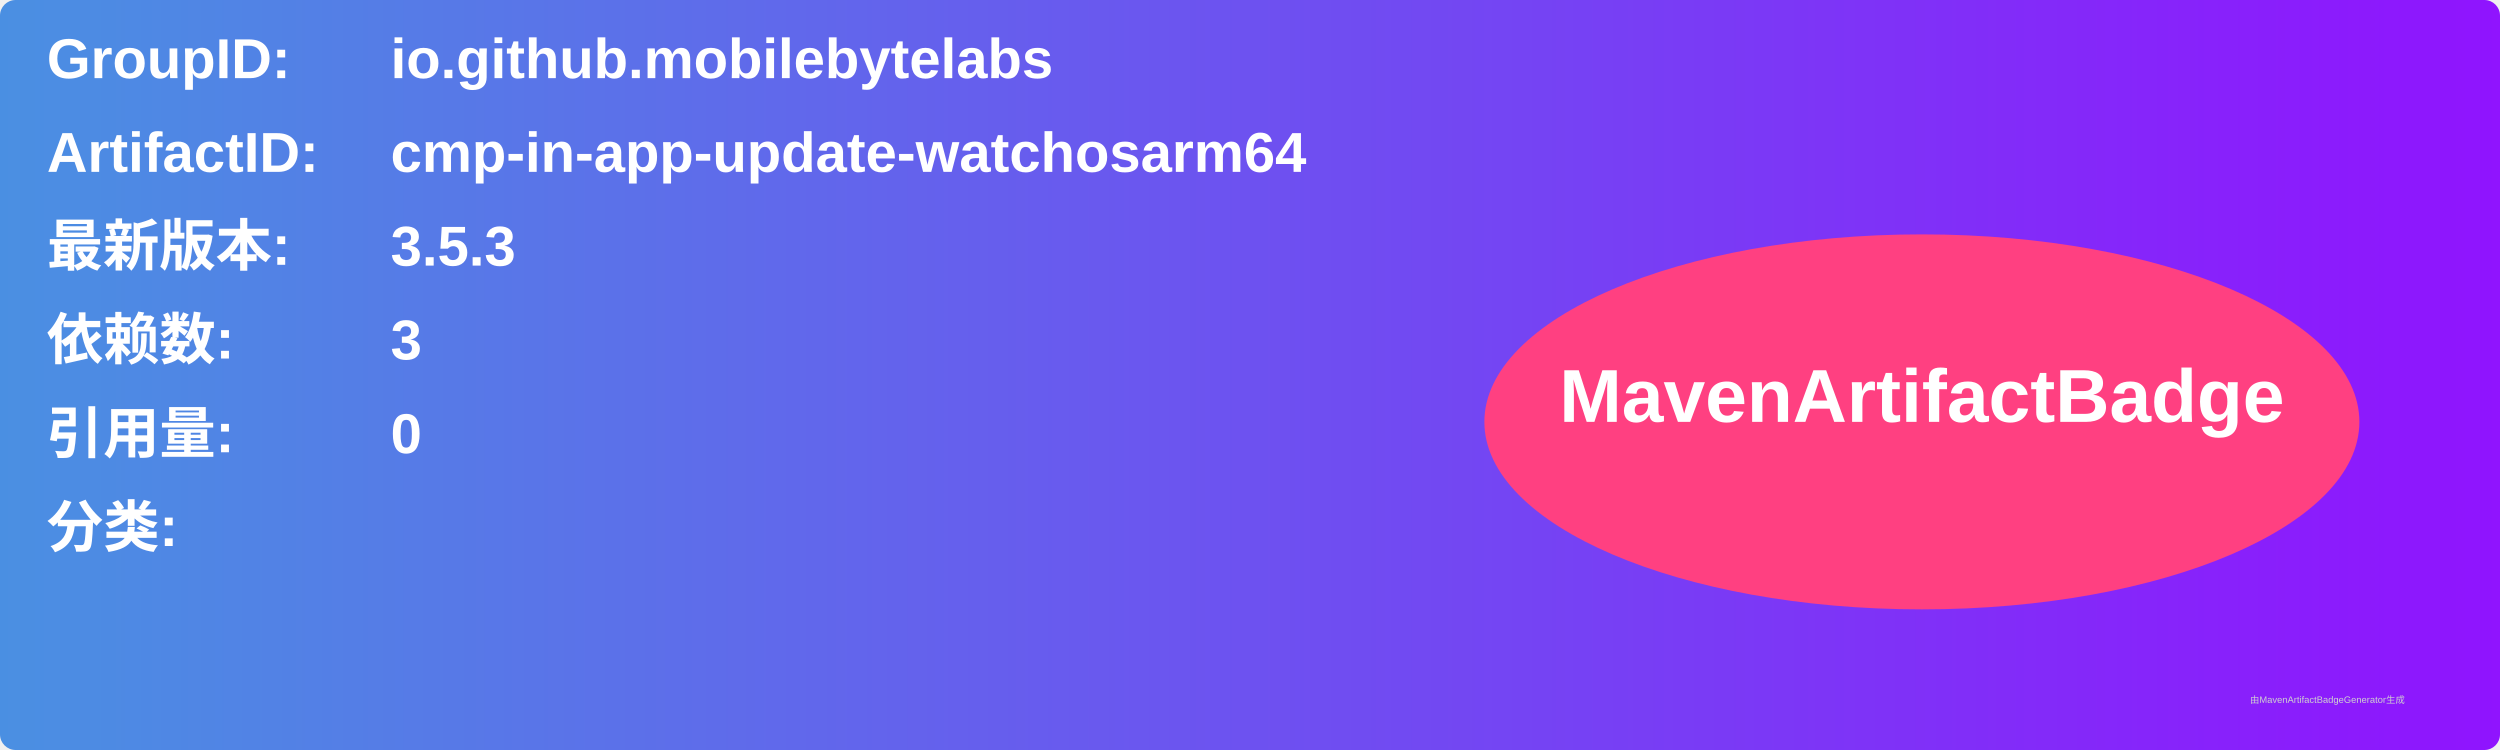
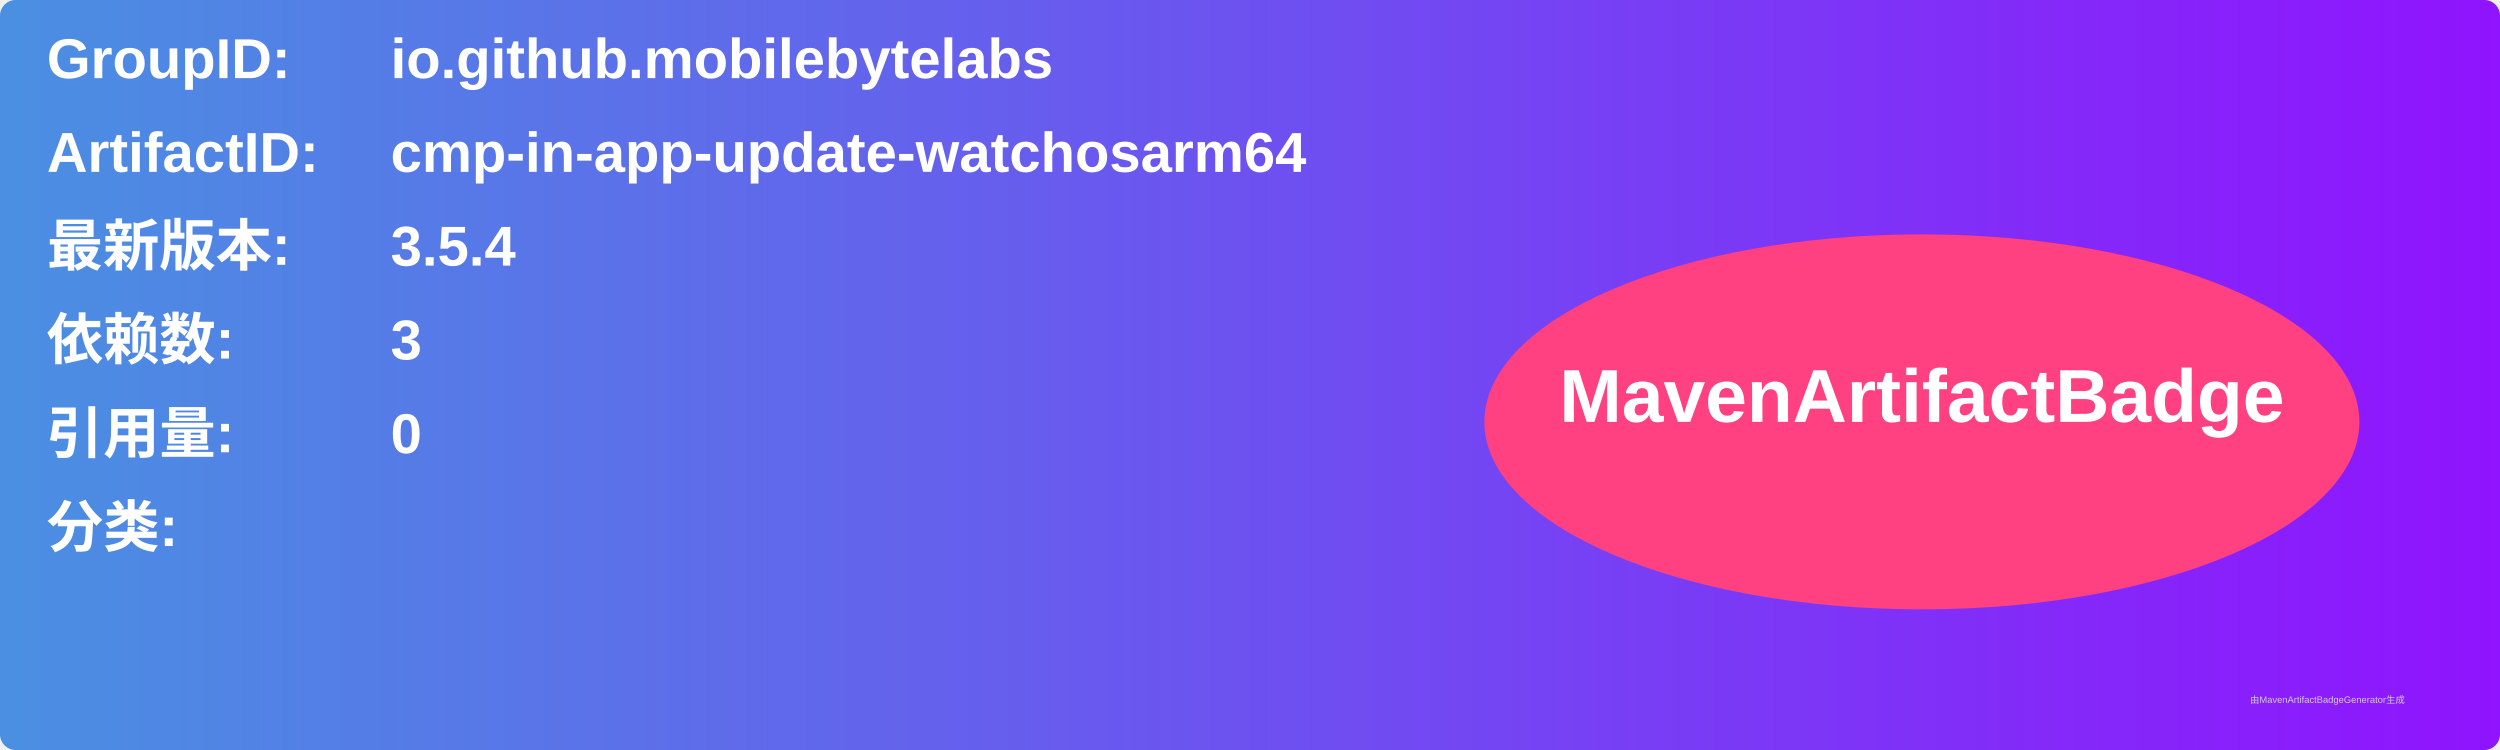
<svg xmlns="http://www.w3.org/2000/svg" width="800" height="240" viewBox="0 0 800 240">
  <linearGradient id="grad" x1="0%" y1="0%" x2="100%" y2="0%">
    <stop offset="0%" stop-color="#4a90e2" />
    <stop offset="100%" stop-color="#9013fe" />
  </linearGradient>
  <rect width="100%" height="100%" rx="5" ry="5" fill="url(#grad)" />
  <g transform="translate(15, 15)">
    <text x="0" y="10" font-family="Arial" font-size="18" fill="white" font-weight="bold" width="260">GroupID:</text>
    <text x="110" y="10" font-family="Arial" font-size="18" fill="white" font-weight="bold" width="460">io.github.mobilebytelabs</text>
    <text x="0" y="40" font-family="Arial" font-size="18" fill="white" font-weight="bold" width="260">ArtifactID:</text>
    <text x="110" y="40" font-family="Arial" font-size="18" fill="white" font-weight="bold" width="460">cmp-in-app-update-watchosarm64</text>
    <text x="0" y="70" font-family="Arial" font-size="18" fill="white" font-weight="bold">最新版本:</text>
    <text x="110" y="70" font-family="Arial" font-size="18" fill="white" font-weight="bold">
-       <tspan font-weight="bold">3.5.3</tspan>
+       <tspan font-weight="bold">3.5.4</tspan>
    </text>
    <text x="0" y="100" font-family="Arial" font-size="18" fill="white" font-weight="bold">依赖数: </text>
    <text x="110" y="100" font-family="Arial" font-size="18" fill="white">
      <tspan font-weight="bold">3</tspan>
    </text>
    <text x="0" y="130" font-family="Arial" font-size="18" fill="white" font-weight="bold">引用量: </text>
    <text x="110" y="130" font-family="Arial" font-size="18" fill="white">
      <tspan font-weight="bold">0</tspan>
    </text>
    <text x="0" y="160" font-family="Arial" font-size="18" fill="white" font-weight="bold">分类:</text>
    <text x="10" y="190" font-family="Arial" font-size="10" fill="white">
      <tspan font-weight="bold" />
    </text>
    <ellipse cx="600" cy="120" rx="140" ry="60" fill="#ff4081" />
    <text x="600" y="120" text-anchor="middle" font-family="Arial" font-size="24" fill="white" font-weight="bold">MavenArtifactBadge</text>
  </g>
  <text x="720" y="225" font-family="Arial" font-size="3" fill="#d0d0d0">由MavenArtifactBadgeGenerator生成</text>
</svg>
